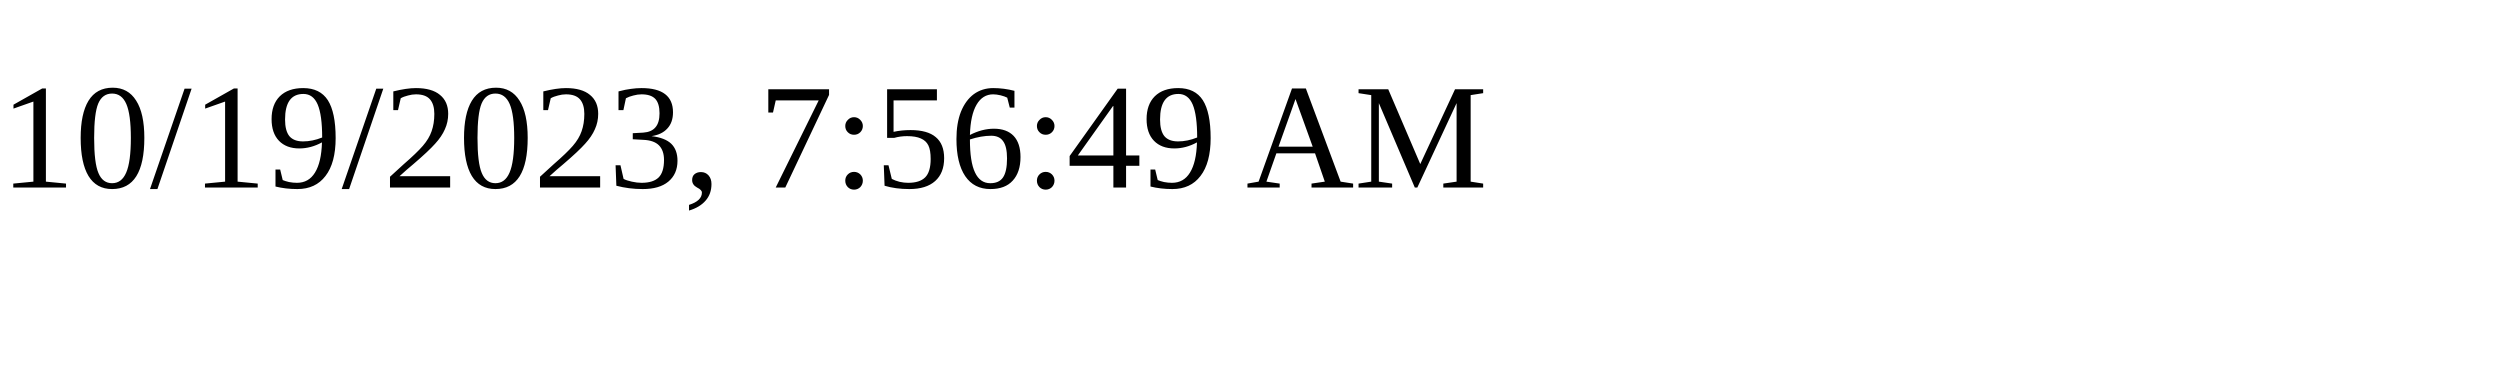
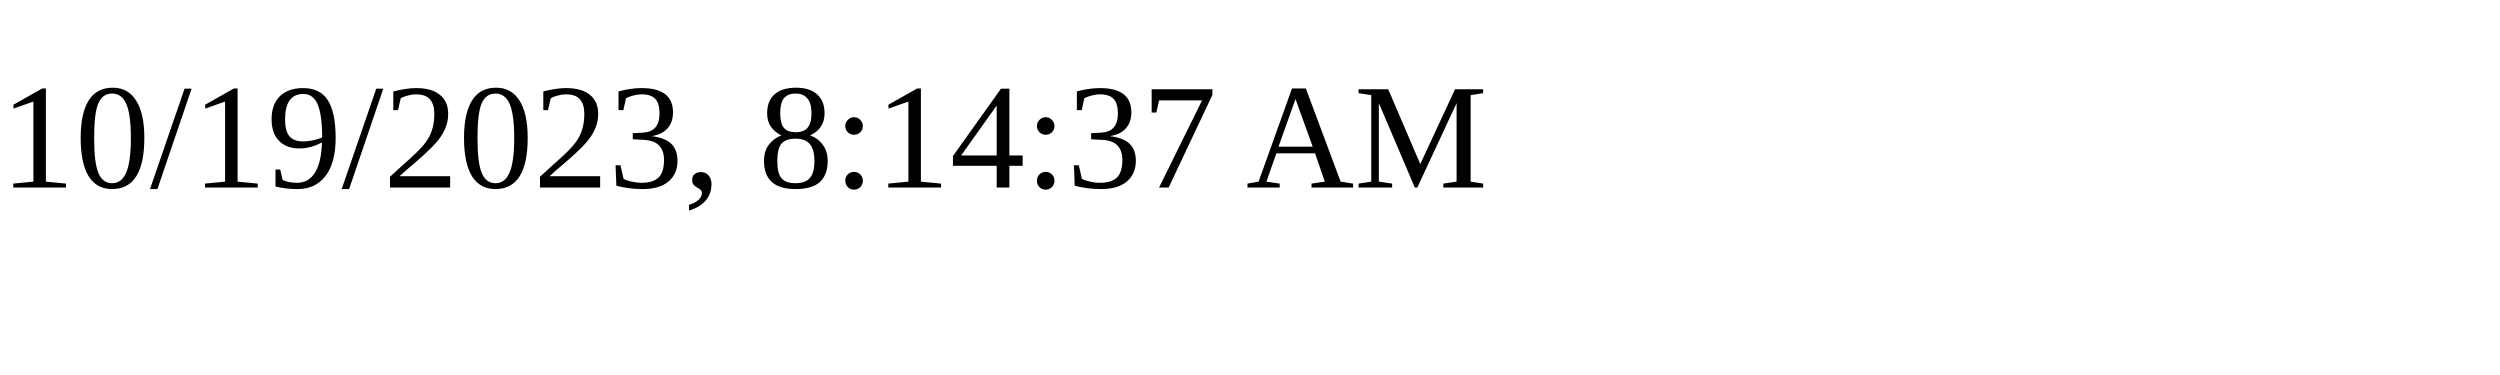
<svg xmlns="http://www.w3.org/2000/svg" height="30" width="200">
-   <text x="0" y="15">10/19/2023, 7:56:49 AM</text>
+   <text x="0" y="15">10/19/2023, 8:14:37 AM</text>
</svg>
